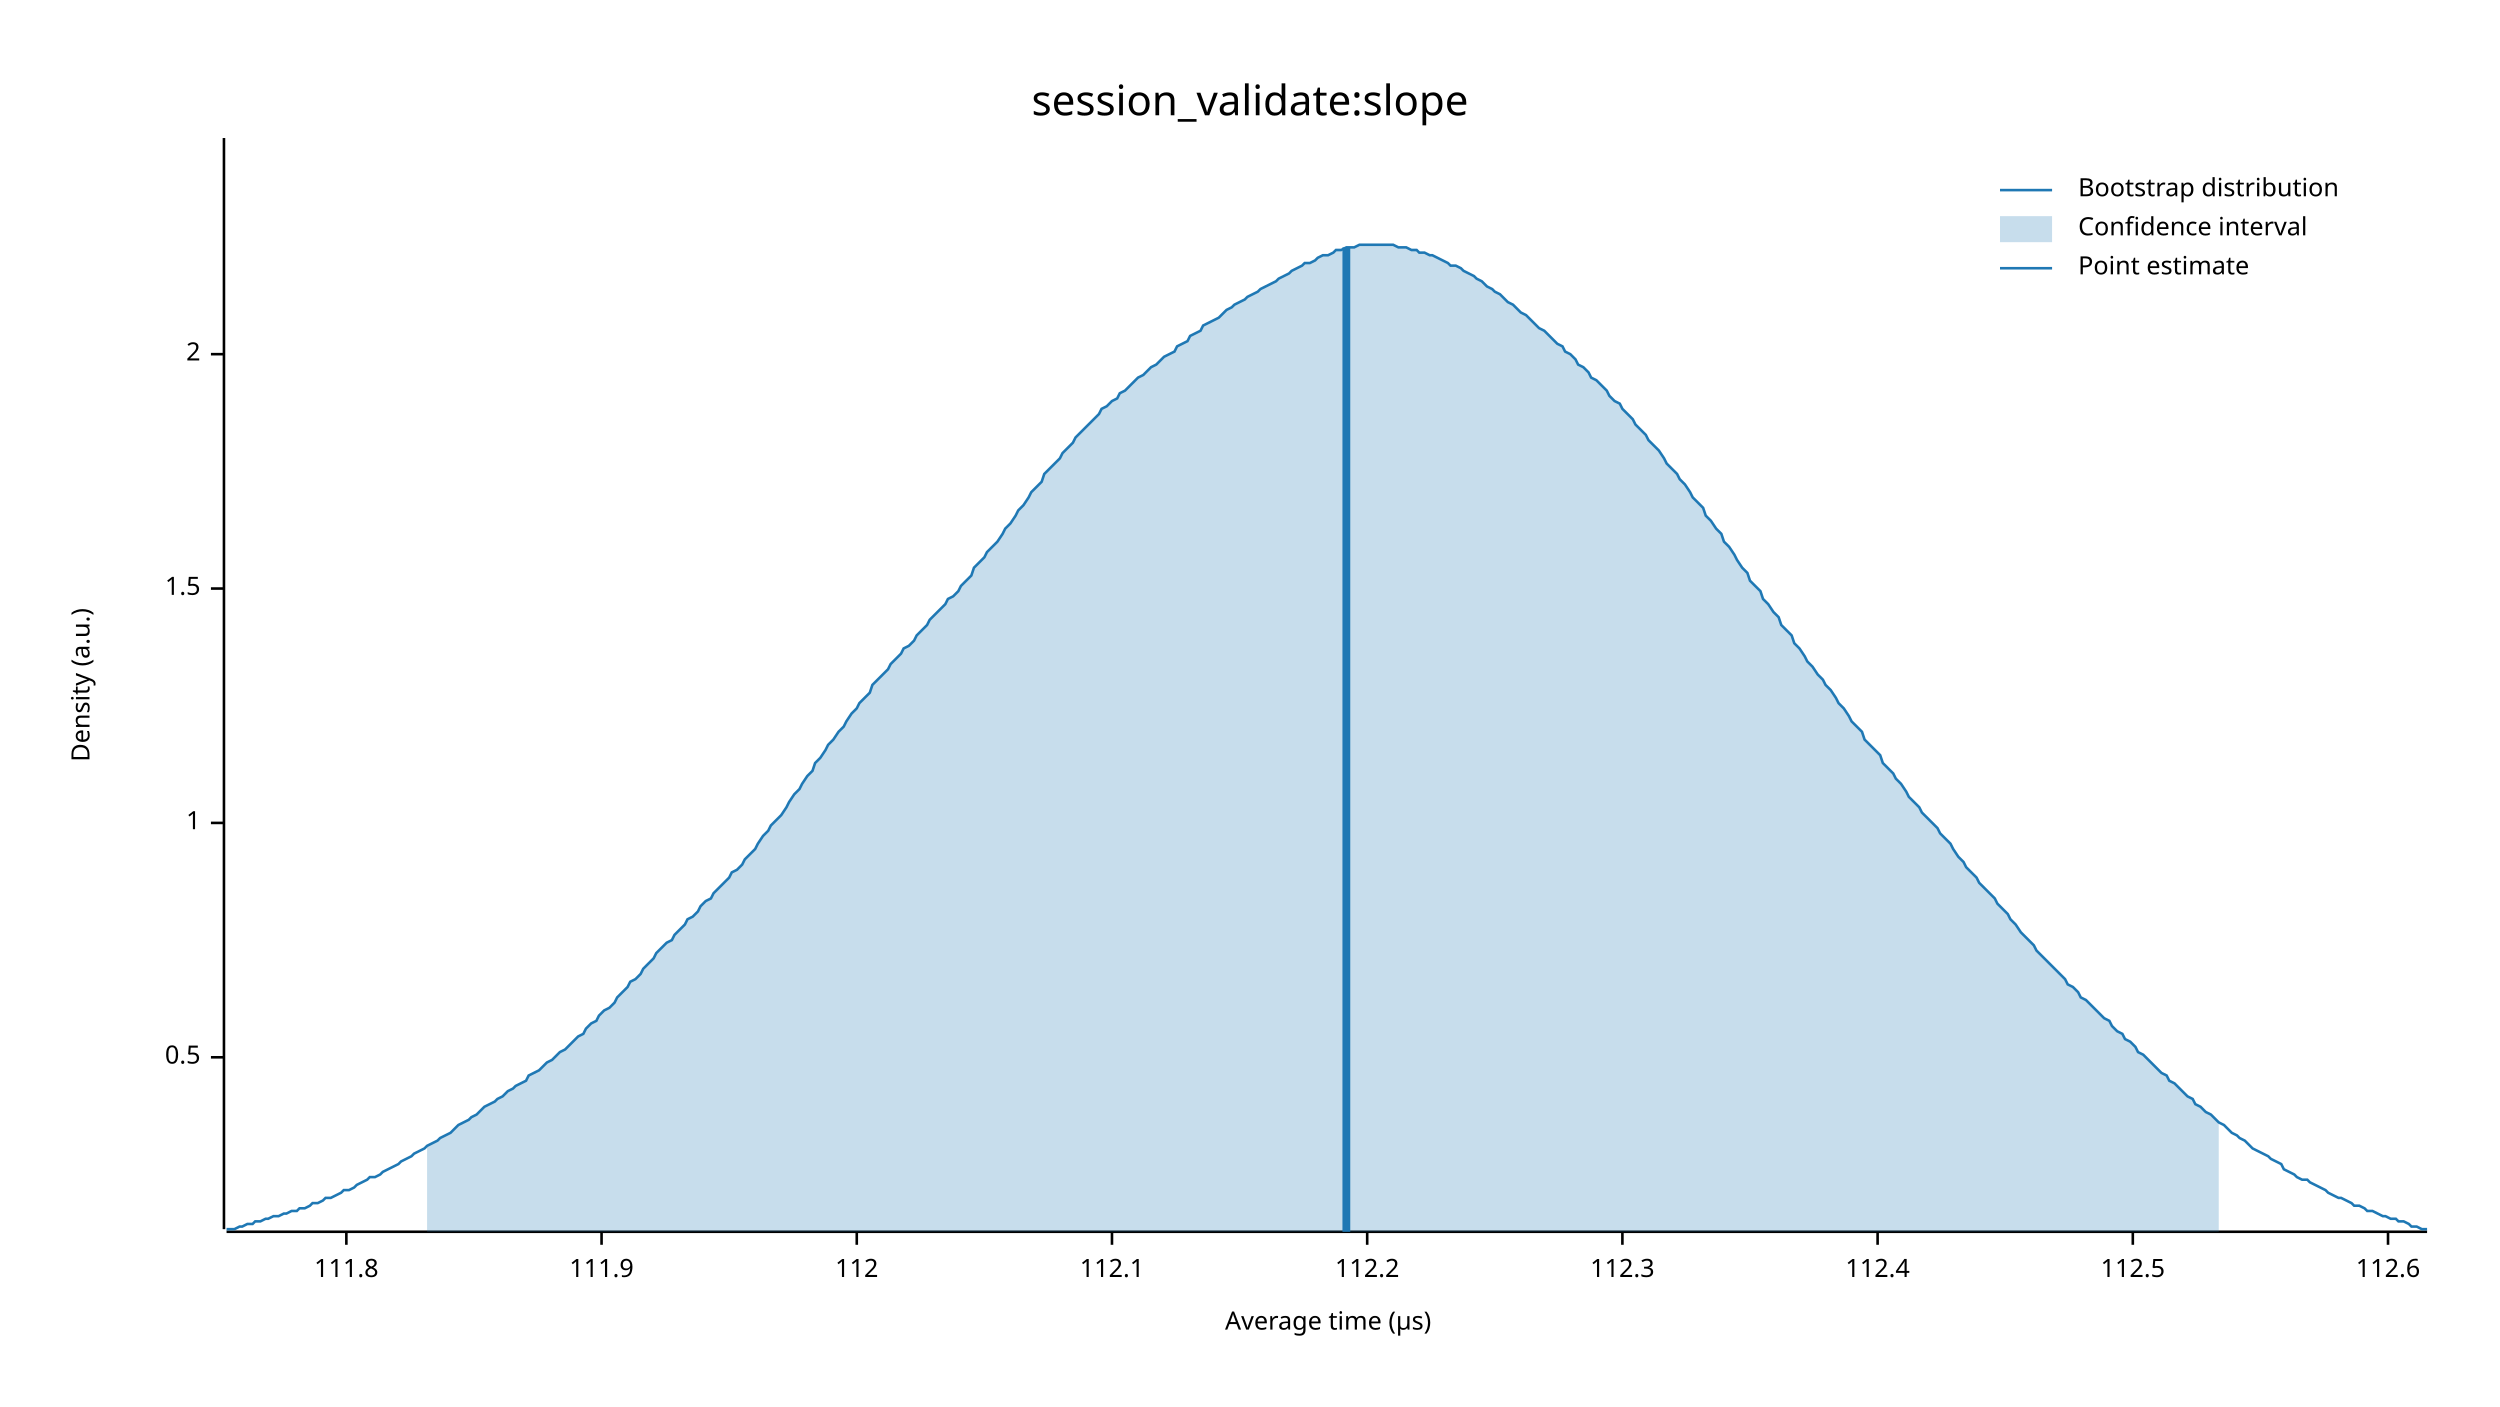
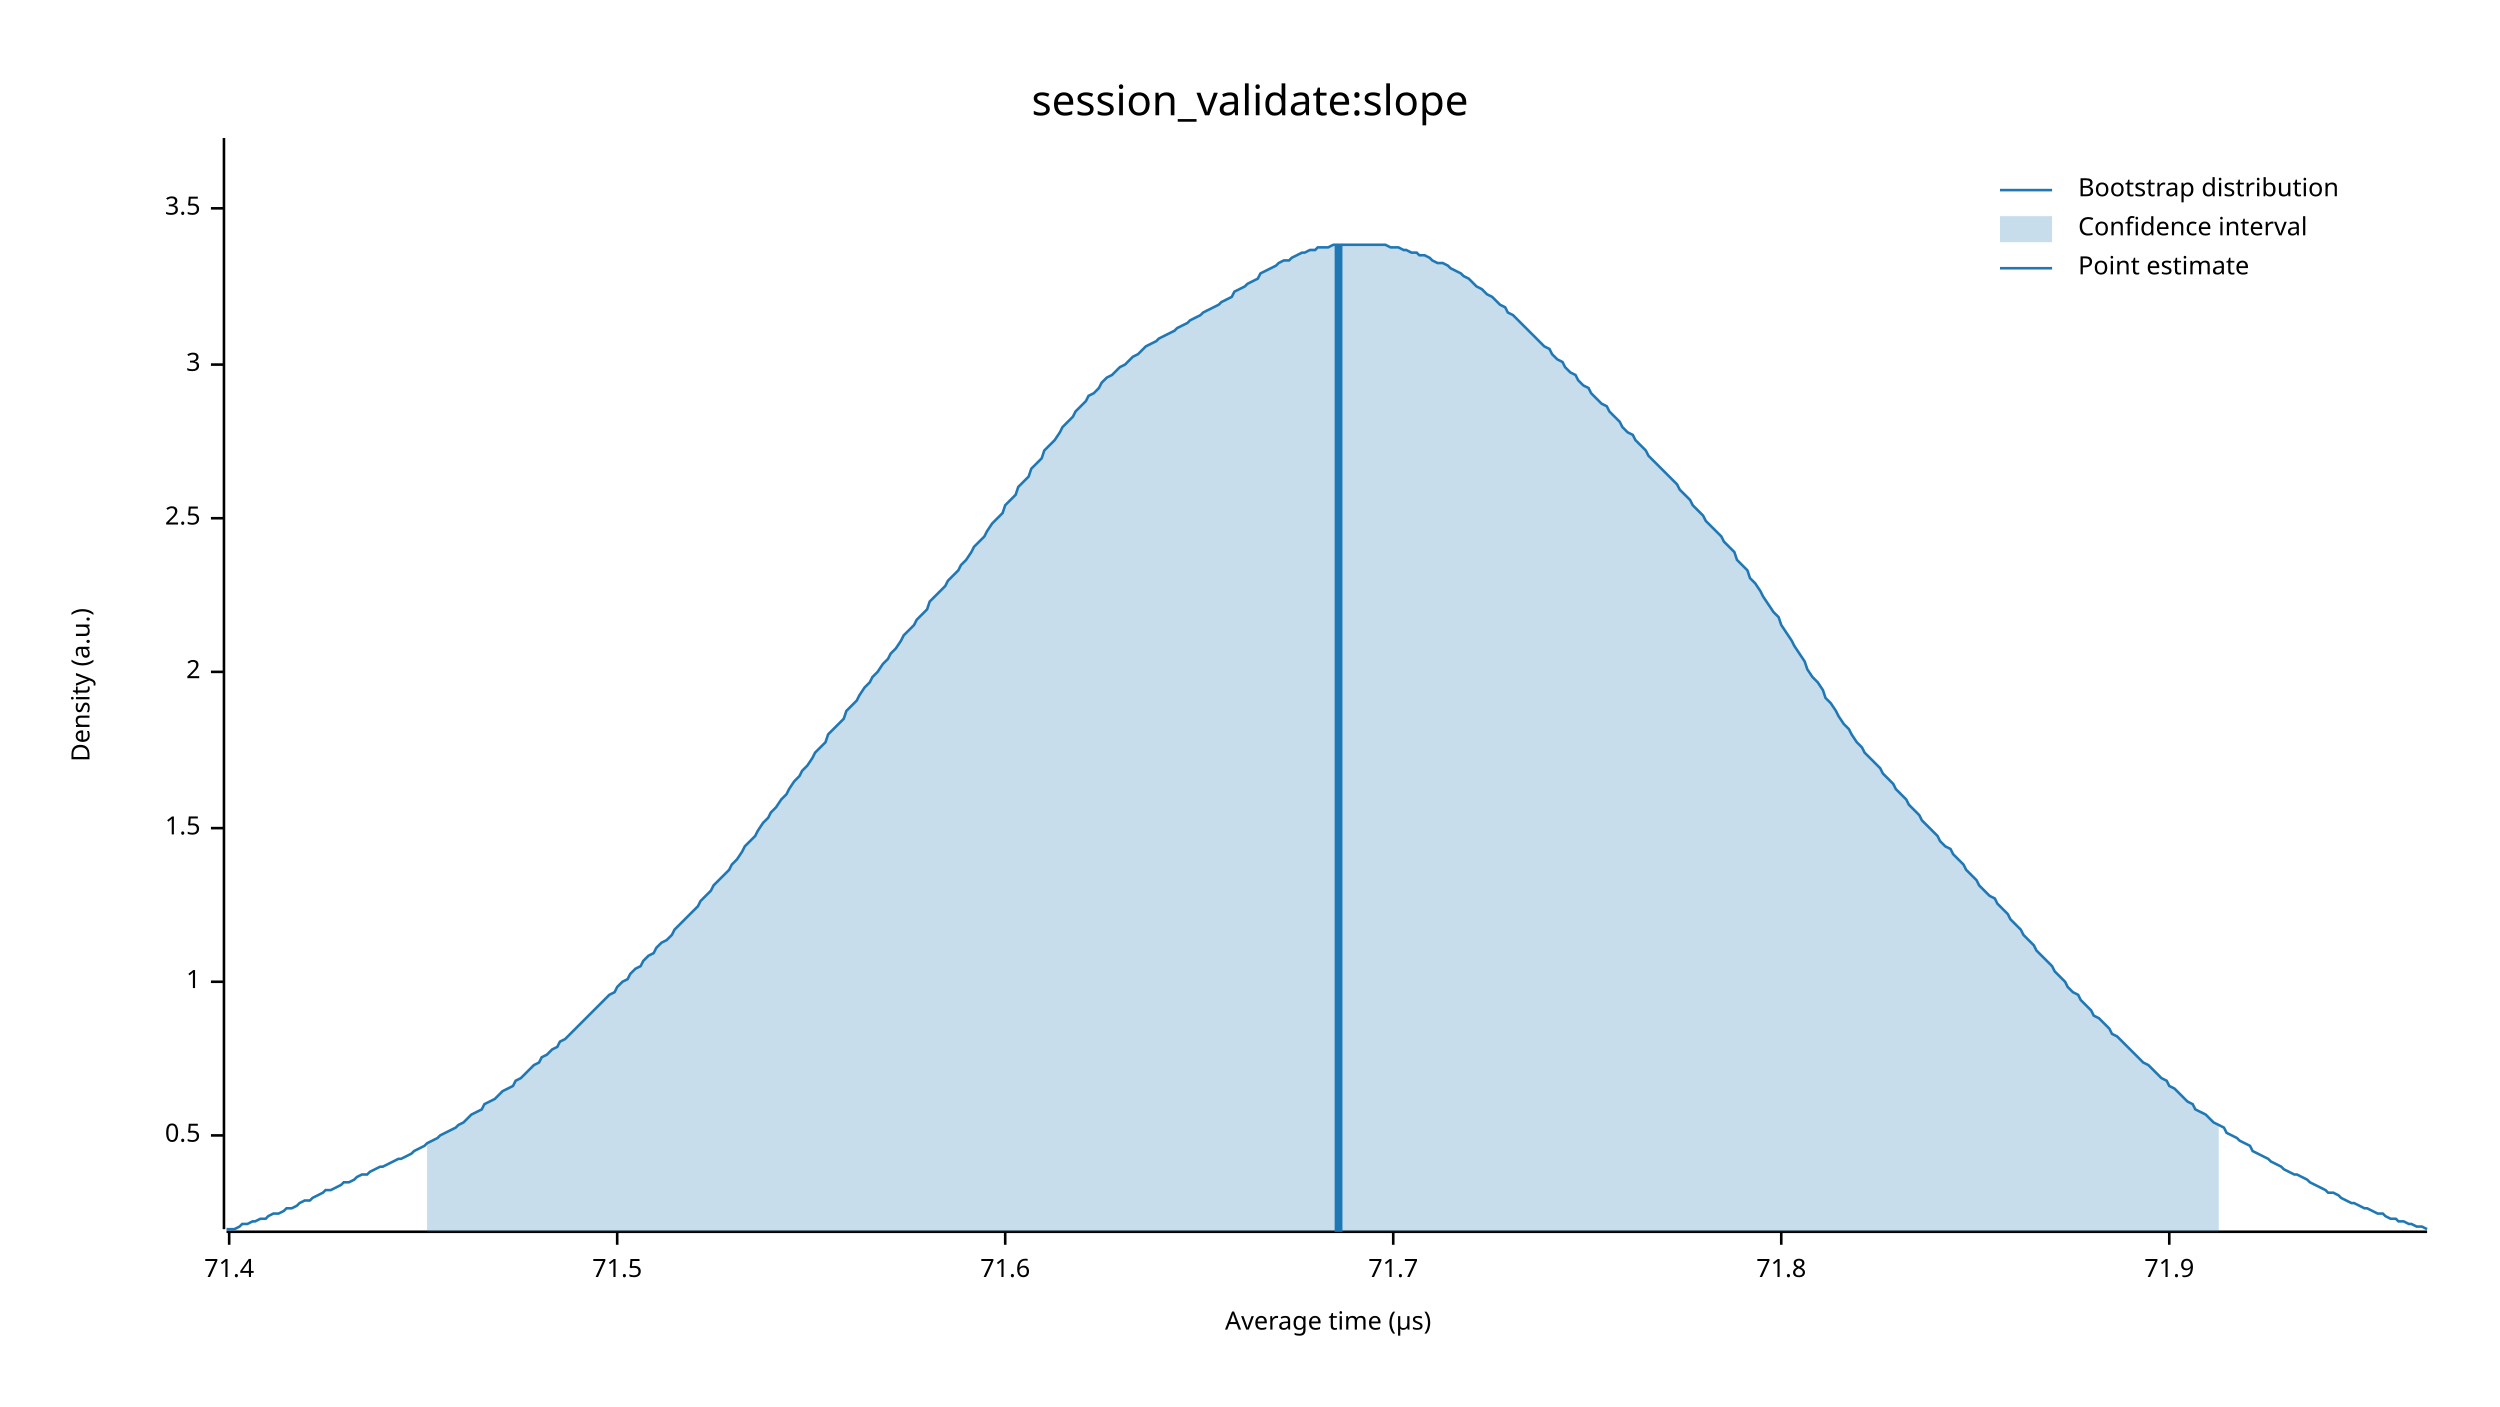
<svg xmlns="http://www.w3.org/2000/svg" width="960" height="540" viewBox="0 0 960 540">
  <text x="480" y="32" dy="0.76em" text-anchor="middle" font-family="sans-serif" font-size="16.129" opacity="1" fill="#000000">
session_validate:slope
</text>
  <text x="27" y="263" dy="0.76em" text-anchor="middle" font-family="sans-serif" font-size="9.677" opacity="1" fill="#000000" transform="rotate(270, 27, 263)">
Density (a.u.)
</text>
  <text x="510" y="513" dy="-0.5ex" text-anchor="middle" font-family="sans-serif" font-size="9.677" opacity="1" fill="#000000">
Average time (µs)
</text>
  <polyline fill="none" opacity="1" stroke="#000000" stroke-width="1" points="86,53 86,472 " />
-   <text x="77" y="406" dy="0.5ex" text-anchor="end" font-family="sans-serif" font-size="9.677" opacity="1" fill="#000000">
+   <text x="77" y="436" dy="0.5ex" text-anchor="end" font-family="sans-serif" font-size="9.677" opacity="1" fill="#000000">
0.5
</text>
-   <polyline fill="none" opacity="1" stroke="#000000" stroke-width="1" points="81,406 86,406 " />
-   <text x="77" y="316" dy="0.5ex" text-anchor="end" font-family="sans-serif" font-size="9.677" opacity="1" fill="#000000">
+   <polyline fill="none" opacity="1" stroke="#000000" stroke-width="1" points="81,436 86,436 " />
+   <text x="77" y="377" dy="0.5ex" text-anchor="end" font-family="sans-serif" font-size="9.677" opacity="1" fill="#000000">
1
</text>
-   <polyline fill="none" opacity="1" stroke="#000000" stroke-width="1" points="81,316 86,316 " />
-   <text x="77" y="226" dy="0.5ex" text-anchor="end" font-family="sans-serif" font-size="9.677" opacity="1" fill="#000000">
+   <polyline fill="none" opacity="1" stroke="#000000" stroke-width="1" points="81,377 86,377 " />
+   <text x="77" y="318" dy="0.5ex" text-anchor="end" font-family="sans-serif" font-size="9.677" opacity="1" fill="#000000">
1.5
</text>
-   <polyline fill="none" opacity="1" stroke="#000000" stroke-width="1" points="81,226 86,226 " />
-   <text x="77" y="136" dy="0.5ex" text-anchor="end" font-family="sans-serif" font-size="9.677" opacity="1" fill="#000000">
+   <polyline fill="none" opacity="1" stroke="#000000" stroke-width="1" points="81,318 86,318 " />
+   <text x="77" y="258" dy="0.5ex" text-anchor="end" font-family="sans-serif" font-size="9.677" opacity="1" fill="#000000">
2
</text>
-   <polyline fill="none" opacity="1" stroke="#000000" stroke-width="1" points="81,136 86,136 " />
+   <polyline fill="none" opacity="1" stroke="#000000" stroke-width="1" points="81,258 86,258 " />
+   <text x="77" y="199" dy="0.5ex" text-anchor="end" font-family="sans-serif" font-size="9.677" opacity="1" fill="#000000">
+ 2.5
+ </text>
+   <polyline fill="none" opacity="1" stroke="#000000" stroke-width="1" points="81,199 86,199 " />
+   <text x="77" y="140" dy="0.5ex" text-anchor="end" font-family="sans-serif" font-size="9.677" opacity="1" fill="#000000">
+ 3
+ </text>
+   <polyline fill="none" opacity="1" stroke="#000000" stroke-width="1" points="81,140 86,140 " />
+   <text x="77" y="80" dy="0.5ex" text-anchor="end" font-family="sans-serif" font-size="9.677" opacity="1" fill="#000000">
+ 3.5
+ </text>
+   <polyline fill="none" opacity="1" stroke="#000000" stroke-width="1" points="81,80 86,80 " />
  <polyline fill="none" opacity="1" stroke="#000000" stroke-width="1" points="87,473 932,473 " />
-   <text x="133" y="483" dy="0.76em" text-anchor="middle" font-family="sans-serif" font-size="9.677" opacity="1" fill="#000000">
- 111.8
+   <text x="88" y="483" dy="0.76em" text-anchor="middle" font-family="sans-serif" font-size="9.677" opacity="1" fill="#000000">
+ 71.4
</text>
-   <polyline fill="none" opacity="1" stroke="#000000" stroke-width="1" points="133,473 133,478 " />
-   <text x="231" y="483" dy="0.76em" text-anchor="middle" font-family="sans-serif" font-size="9.677" opacity="1" fill="#000000">
- 111.9
+   <polyline fill="none" opacity="1" stroke="#000000" stroke-width="1" points="88,473 88,478 " />
+   <text x="237" y="483" dy="0.76em" text-anchor="middle" font-family="sans-serif" font-size="9.677" opacity="1" fill="#000000">
+ 71.5
</text>
-   <polyline fill="none" opacity="1" stroke="#000000" stroke-width="1" points="231,473 231,478 " />
-   <text x="329" y="483" dy="0.76em" text-anchor="middle" font-family="sans-serif" font-size="9.677" opacity="1" fill="#000000">
- 112
+   <polyline fill="none" opacity="1" stroke="#000000" stroke-width="1" points="237,473 237,478 " />
+   <text x="386" y="483" dy="0.76em" text-anchor="middle" font-family="sans-serif" font-size="9.677" opacity="1" fill="#000000">
+ 71.6
</text>
-   <polyline fill="none" opacity="1" stroke="#000000" stroke-width="1" points="329,473 329,478 " />
-   <text x="427" y="483" dy="0.76em" text-anchor="middle" font-family="sans-serif" font-size="9.677" opacity="1" fill="#000000">
- 112.1
+   <polyline fill="none" opacity="1" stroke="#000000" stroke-width="1" points="386,473 386,478 " />
+   <text x="535" y="483" dy="0.76em" text-anchor="middle" font-family="sans-serif" font-size="9.677" opacity="1" fill="#000000">
+ 71.7
</text>
-   <polyline fill="none" opacity="1" stroke="#000000" stroke-width="1" points="427,473 427,478 " />
-   <text x="525" y="483" dy="0.76em" text-anchor="middle" font-family="sans-serif" font-size="9.677" opacity="1" fill="#000000">
- 112.2
+   <polyline fill="none" opacity="1" stroke="#000000" stroke-width="1" points="535,473 535,478 " />
+   <text x="684" y="483" dy="0.76em" text-anchor="middle" font-family="sans-serif" font-size="9.677" opacity="1" fill="#000000">
+ 71.8
</text>
-   <polyline fill="none" opacity="1" stroke="#000000" stroke-width="1" points="525,473 525,478 " />
-   <text x="623" y="483" dy="0.76em" text-anchor="middle" font-family="sans-serif" font-size="9.677" opacity="1" fill="#000000">
- 112.3
+   <polyline fill="none" opacity="1" stroke="#000000" stroke-width="1" points="684,473 684,478 " />
+   <text x="833" y="483" dy="0.76em" text-anchor="middle" font-family="sans-serif" font-size="9.677" opacity="1" fill="#000000">
+ 71.9
</text>
-   <polyline fill="none" opacity="1" stroke="#000000" stroke-width="1" points="623,473 623,478 " />
-   <text x="721" y="483" dy="0.76em" text-anchor="middle" font-family="sans-serif" font-size="9.677" opacity="1" fill="#000000">
- 112.4
- </text>
-   <polyline fill="none" opacity="1" stroke="#000000" stroke-width="1" points="721,473 721,478 " />
-   <text x="819" y="483" dy="0.76em" text-anchor="middle" font-family="sans-serif" font-size="9.677" opacity="1" fill="#000000">
- 112.5
- </text>
-   <polyline fill="none" opacity="1" stroke="#000000" stroke-width="1" points="819,473 819,478 " />
-   <text x="917" y="483" dy="0.76em" text-anchor="middle" font-family="sans-serif" font-size="9.677" opacity="1" fill="#000000">
- 112.6
- </text>
-   <polyline fill="none" opacity="1" stroke="#000000" stroke-width="1" points="917,473 917,478 " />
-   <polyline fill="none" opacity="1" stroke="#1F78B4" stroke-width="1" points="87,472 88,472 90,472 92,471 93,471 95,470 97,470 98,469 100,469 102,468 103,468 105,467 107,467 109,466 110,466 112,465 114,465 115,464 117,464 119,463 120,462 122,462 124,461 125,460 127,460 129,459 131,458 132,457 134,457 136,456 137,455 139,454 141,453 142,452 144,452 146,451 147,450 149,449 151,448 153,447 154,446 156,445 158,444 159,443 161,442 163,441 164,440 166,439 168,438 169,437 171,436 173,435 175,433 176,432 178,431 180,430 181,429 183,428 185,426 186,425 188,424 190,423 191,422 193,421 195,419 197,418 198,417 200,416 202,415 203,413 205,412 207,411 208,410 210,408 212,407 214,405 215,404 217,403 219,401 220,400 222,398 224,397 225,395 227,393 229,392 230,390 232,388 234,387 236,385 237,383 239,381 241,379 242,377 244,376 246,374 247,372 249,370 251,368 252,366 254,364 256,362 258,361 259,359 261,357 263,355 264,353 266,352 268,350 269,348 271,346 273,345 274,343 276,341 278,339 280,337 281,335 283,334 285,332 286,330 288,328 290,326 291,324 293,321 295,319 296,317 298,315 300,313 302,310 303,308 305,305 307,303 308,301 310,298 312,296 313,293 315,291 317,288 318,286 320,284 322,281 324,279 325,277 327,274 329,272 330,270 332,268 334,266 335,263 337,261 339,259 341,257 342,255 344,253 346,251 347,249 349,248 351,246 352,244 354,242 356,240 357,238 359,236 361,234 363,232 364,230 366,229 368,227 369,225 371,223 373,221 374,218 376,216 378,214 379,212 381,210 383,208 385,205 386,203 388,201 390,198 391,196 393,194 395,191 396,189 398,187 400,185 401,182 403,180 405,178 407,176 408,174 410,172 412,170 413,168 415,166 417,164 418,163 420,161 422,159 423,157 425,156 427,154 429,153 430,151 432,150 434,148 435,147 437,145 439,144 440,143 442,141 444,140 445,139 447,137 449,136 451,135 452,133 454,132 456,131 457,129 459,128 461,127 462,125 464,124 466,123 468,122 469,121 471,119 473,118 474,117 476,116 478,115 479,114 481,113 483,112 484,111 486,110 488,109 490,108 491,107 493,106 495,105 496,104 498,103 500,102 501,101 503,101 505,100 506,99 508,98 510,98 512,97 513,96 515,96 517,95 518,95 520,95 522,94 523,94 525,94 527,94 528,94 530,94 532,94 534,94 535,94 537,95 539,95 540,95 542,96 544,96 545,97 547,97 549,98 550,98 552,99 554,100 556,101 557,102 559,102 561,103 562,104 564,105 566,106 567,107 569,108 571,110 573,111 574,112 576,113 578,115 579,116 581,117 583,119 584,120 586,121 588,123 589,124 591,126 593,127 595,129 596,130 598,132 600,133 601,135 603,136 605,138 606,140 608,141 610,143 611,145 613,146 615,148 617,150 618,152 620,154 622,155 623,157 625,159 627,161 628,163 630,165 632,167 633,169 635,171 637,173 639,176 640,178 642,180 644,182 645,184 647,186 649,189 650,191 652,193 654,195 655,198 657,200 659,203 661,205 662,208 664,210 666,213 667,215 669,218 671,220 672,223 674,225 676,227 677,230 679,232 681,235 683,237 684,240 686,242 688,244 689,247 691,249 693,252 694,254 696,256 698,259 700,261 701,263 703,265 705,268 706,270 708,272 710,275 711,277 713,279 715,281 716,284 718,286 720,288 722,290 723,293 725,295 727,297 728,299 730,301 732,304 733,306 735,308 737,310 738,312 740,314 742,316 744,318 745,320 747,322 749,324 750,326 752,329 754,331 755,333 757,335 759,337 760,339 762,341 764,343 766,345 767,347 769,349 771,351 772,353 774,355 776,358 777,359 779,361 781,363 782,365 784,367 786,369 788,371 789,372 791,374 793,376 794,378 796,379 798,381 799,383 801,384 803,386 804,387 806,389 808,391 810,392 811,394 813,396 815,397 816,399 818,400 820,402 821,404 823,405 825,407 827,409 828,410 830,412 832,413 833,415 835,416 837,418 838,419 840,421 842,422 843,424 845,425 847,427 849,428 850,429 852,431 854,432 855,433 857,435 859,436 860,437 862,438 864,440 865,441 867,442 869,443 871,444 872,445 874,446 876,447 877,449 879,450 881,451 882,452 884,453 886,453 887,454 889,455 891,456 893,457 894,458 896,459 898,460 899,460 901,461 903,462 904,463 906,463 908,464 909,465 911,465 913,466 915,467 916,467 918,468 920,468 921,469 923,469 925,470 926,471 928,471 930,472 932,472 " />
-   <polygon opacity="0.25" fill="#1F78B4" points="164,440 166,439 168,438 169,437 171,436 173,435 175,433 176,432 178,431 180,430 181,429 183,428 185,426 186,425 188,424 190,423 191,422 193,421 195,419 197,418 198,417 200,416 202,415 203,413 205,412 207,411 208,410 210,408 212,407 214,405 215,404 217,403 219,401 220,400 222,398 224,397 225,395 227,393 229,392 230,390 232,388 234,387 236,385 237,383 239,381 241,379 242,377 244,376 246,374 247,372 249,370 251,368 252,366 254,364 256,362 258,361 259,359 261,357 263,355 264,353 266,352 268,350 269,348 271,346 273,345 274,343 276,341 278,339 280,337 281,335 283,334 285,332 286,330 288,328 290,326 291,324 293,321 295,319 296,317 298,315 300,313 302,310 303,308 305,305 307,303 308,301 310,298 312,296 313,293 315,291 317,288 318,286 320,284 322,281 324,279 325,277 327,274 329,272 330,270 332,268 334,266 335,263 337,261 339,259 341,257 342,255 344,253 346,251 347,249 349,248 351,246 352,244 354,242 356,240 357,238 359,236 361,234 363,232 364,230 366,229 368,227 369,225 371,223 373,221 374,218 376,216 378,214 379,212 381,210 383,208 385,205 386,203 388,201 390,198 391,196 393,194 395,191 396,189 398,187 400,185 401,182 403,180 405,178 407,176 408,174 410,172 412,170 413,168 415,166 417,164 418,163 420,161 422,159 423,157 425,156 427,154 429,153 430,151 432,150 434,148 435,147 437,145 439,144 440,143 442,141 444,140 445,139 447,137 449,136 451,135 452,133 454,132 456,131 457,129 459,128 461,127 462,125 464,124 466,123 468,122 469,121 471,119 473,118 474,117 476,116 478,115 479,114 481,113 483,112 484,111 486,110 488,109 490,108 491,107 493,106 495,105 496,104 498,103 500,102 501,101 503,101 505,100 506,99 508,98 510,98 512,97 513,96 515,96 517,95 518,95 520,95 522,94 523,94 525,94 527,94 528,94 530,94 532,94 534,94 535,94 537,95 539,95 540,95 542,96 544,96 545,97 547,97 549,98 550,98 552,99 554,100 556,101 557,102 559,102 561,103 562,104 564,105 566,106 567,107 569,108 571,110 573,111 574,112 576,113 578,115 579,116 581,117 583,119 584,120 586,121 588,123 589,124 591,126 593,127 595,129 596,130 598,132 600,133 601,135 603,136 605,138 606,140 608,141 610,143 611,145 613,146 615,148 617,150 618,152 620,154 622,155 623,157 625,159 627,161 628,163 630,165 632,167 633,169 635,171 637,173 639,176 640,178 642,180 644,182 645,184 647,186 649,189 650,191 652,193 654,195 655,198 657,200 659,203 661,205 662,208 664,210 666,213 667,215 669,218 671,220 672,223 674,225 676,227 677,230 679,232 681,235 683,237 684,240 686,242 688,244 689,247 691,249 693,252 694,254 696,256 698,259 700,261 701,263 703,265 705,268 706,270 708,272 710,275 711,277 713,279 715,281 716,284 718,286 720,288 722,290 723,293 725,295 727,297 728,299 730,301 732,304 733,306 735,308 737,310 738,312 740,314 742,316 744,318 745,320 747,322 749,324 750,326 752,329 754,331 755,333 757,335 759,337 760,339 762,341 764,343 766,345 767,347 769,349 771,351 772,353 774,355 776,358 777,359 779,361 781,363 782,365 784,367 786,369 788,371 789,372 791,374 793,376 794,378 796,379 798,381 799,383 801,384 803,386 804,387 806,389 808,391 810,392 811,394 813,396 815,397 816,399 818,400 820,402 821,404 823,405 825,407 827,409 828,410 830,412 832,413 833,415 835,416 837,418 838,419 840,421 842,422 843,424 845,425 847,427 849,428 850,429 852,431 852,473 164,473 " />
-   <polyline fill="none" opacity="1" stroke="#1F78B4" stroke-width="3" points="517,473 517,95 " />
+   <polyline fill="none" opacity="1" stroke="#000000" stroke-width="1" points="833,473 833,478 " />
+   <polyline fill="none" opacity="1" stroke="#1F78B4" stroke-width="1" points="87,472 88,472 90,472 92,471 93,470 95,470 97,469 98,469 100,468 102,468 103,467 105,466 107,466 109,465 110,464 112,464 114,463 115,462 117,461 119,461 120,460 122,459 124,458 125,457 127,457 129,456 131,455 132,454 134,454 136,453 137,452 139,451 141,451 142,450 144,449 146,448 147,448 149,447 151,446 153,445 154,445 156,444 158,443 159,442 161,441 163,440 164,439 166,438 168,437 169,436 171,435 173,434 175,433 176,432 178,431 180,429 181,428 183,427 185,426 186,424 188,423 190,422 191,421 193,419 195,418 197,417 198,415 200,414 202,412 203,411 205,409 207,408 208,406 210,405 212,403 214,402 215,400 217,399 219,397 220,396 222,394 224,392 225,391 227,389 229,387 230,386 232,384 234,382 236,381 237,379 239,377 241,376 242,374 244,372 246,371 247,369 249,367 251,366 252,364 254,362 256,361 258,359 259,357 261,355 263,353 264,352 266,350 268,348 269,346 271,344 273,342 274,340 276,338 278,336 280,334 281,332 283,330 285,327 286,325 288,323 290,321 291,319 293,316 295,314 296,312 298,310 300,307 302,305 303,303 305,300 307,298 308,296 310,294 312,291 313,289 315,287 317,285 318,282 320,280 322,278 324,276 325,273 327,271 329,269 330,267 332,264 334,262 335,260 337,258 339,255 341,253 342,251 344,249 346,246 347,244 349,242 351,240 352,238 354,236 356,234 357,231 359,229 361,227 363,225 364,223 366,221 368,219 369,217 371,215 373,212 374,210 376,208 378,206 379,204 381,201 383,199 385,197 386,194 388,192 390,190 391,187 393,185 395,183 396,180 398,178 400,176 401,173 403,171 405,169 407,166 408,164 410,162 412,160 413,158 415,156 417,154 418,152 420,151 422,149 423,147 425,145 427,144 429,142 430,141 432,140 434,138 435,137 437,136 439,134 440,133 442,132 444,131 445,130 447,129 449,128 451,127 452,126 454,125 456,124 457,123 459,122 461,121 462,120 464,119 466,118 468,117 469,116 471,115 473,114 474,112 476,111 478,110 479,109 481,108 483,107 484,105 486,104 488,103 490,102 491,101 493,100 495,100 496,99 498,98 500,97 501,97 503,96 505,96 506,95 508,95 510,95 512,94 513,94 515,94 517,94 518,94 520,94 522,94 523,94 525,94 527,94 528,94 530,94 532,94 534,95 535,95 537,95 539,96 540,96 542,97 544,97 545,98 547,98 549,99 550,100 552,101 554,101 556,102 557,103 559,104 561,105 562,106 564,107 566,109 567,110 569,111 571,113 573,114 574,115 576,117 578,118 579,120 581,121 583,123 584,124 586,126 588,128 589,129 591,131 593,133 595,134 596,136 598,138 600,139 601,141 603,143 605,144 606,146 608,148 610,149 611,151 613,153 615,155 617,156 618,158 620,160 622,162 623,164 625,166 627,167 628,169 630,171 632,173 633,175 635,177 637,179 639,181 640,182 642,184 644,186 645,188 647,190 649,192 650,194 652,196 654,198 655,200 657,202 659,204 661,206 662,208 664,210 666,212 667,215 669,217 671,219 672,222 674,224 676,227 677,229 679,232 681,235 683,237 684,240 686,243 688,246 689,248 691,251 693,254 694,257 696,260 698,262 700,265 701,268 703,270 705,273 706,275 708,278 710,280 711,282 713,285 715,287 716,289 718,291 720,293 722,295 723,297 725,299 727,301 728,303 730,305 732,307 733,309 735,311 737,313 738,315 740,317 742,319 744,321 745,323 747,325 749,326 750,328 752,330 754,332 755,334 757,336 759,338 760,340 762,342 764,344 766,345 767,347 769,349 771,351 772,353 774,355 776,357 777,359 779,361 781,363 782,365 784,367 786,369 788,371 789,373 791,375 793,377 794,379 796,381 798,382 799,384 801,386 803,388 804,390 806,391 808,393 810,395 811,397 813,398 815,400 816,401 818,403 820,405 821,406 823,408 825,409 827,411 828,412 830,414 832,415 833,417 835,418 837,420 838,421 840,423 842,424 843,426 845,427 847,428 849,430 850,431 852,432 854,433 855,435 857,436 859,437 860,438 862,439 864,440 865,442 867,443 869,444 871,445 872,446 874,447 876,448 877,449 879,450 881,451 882,451 884,452 886,453 887,454 889,455 891,456 893,457 894,458 896,458 898,459 899,460 901,461 903,462 904,462 906,463 908,464 909,464 911,465 913,466 915,466 916,467 918,468 920,468 921,469 923,469 925,470 926,470 928,471 930,471 932,472 " />
+   <polygon opacity="0.25" fill="#1F78B4" points="164,439 166,438 168,437 169,436 171,435 173,434 175,433 176,432 178,431 180,429 181,428 183,427 185,426 186,424 188,423 190,422 191,421 193,419 195,418 197,417 198,415 200,414 202,412 203,411 205,409 207,408 208,406 210,405 212,403 214,402 215,400 217,399 219,397 220,396 222,394 224,392 225,391 227,389 229,387 230,386 232,384 234,382 236,381 237,379 239,377 241,376 242,374 244,372 246,371 247,369 249,367 251,366 252,364 254,362 256,361 258,359 259,357 261,355 263,353 264,352 266,350 268,348 269,346 271,344 273,342 274,340 276,338 278,336 280,334 281,332 283,330 285,327 286,325 288,323 290,321 291,319 293,316 295,314 296,312 298,310 300,307 302,305 303,303 305,300 307,298 308,296 310,294 312,291 313,289 315,287 317,285 318,282 320,280 322,278 324,276 325,273 327,271 329,269 330,267 332,264 334,262 335,260 337,258 339,255 341,253 342,251 344,249 346,246 347,244 349,242 351,240 352,238 354,236 356,234 357,231 359,229 361,227 363,225 364,223 366,221 368,219 369,217 371,215 373,212 374,210 376,208 378,206 379,204 381,201 383,199 385,197 386,194 388,192 390,190 391,187 393,185 395,183 396,180 398,178 400,176 401,173 403,171 405,169 407,166 408,164 410,162 412,160 413,158 415,156 417,154 418,152 420,151 422,149 423,147 425,145 427,144 429,142 430,141 432,140 434,138 435,137 437,136 439,134 440,133 442,132 444,131 445,130 447,129 449,128 451,127 452,126 454,125 456,124 457,123 459,122 461,121 462,120 464,119 466,118 468,117 469,116 471,115 473,114 474,112 476,111 478,110 479,109 481,108 483,107 484,105 486,104 488,103 490,102 491,101 493,100 495,100 496,99 498,98 500,97 501,97 503,96 505,96 506,95 508,95 510,95 512,94 513,94 515,94 517,94 518,94 520,94 522,94 523,94 525,94 527,94 528,94 530,94 532,94 534,95 535,95 537,95 539,96 540,96 542,97 544,97 545,98 547,98 549,99 550,100 552,101 554,101 556,102 557,103 559,104 561,105 562,106 564,107 566,109 567,110 569,111 571,113 573,114 574,115 576,117 578,118 579,120 581,121 583,123 584,124 586,126 588,128 589,129 591,131 593,133 595,134 596,136 598,138 600,139 601,141 603,143 605,144 606,146 608,148 610,149 611,151 613,153 615,155 617,156 618,158 620,160 622,162 623,164 625,166 627,167 628,169 630,171 632,173 633,175 635,177 637,179 639,181 640,182 642,184 644,186 645,188 647,190 649,192 650,194 652,196 654,198 655,200 657,202 659,204 661,206 662,208 664,210 666,212 667,215 669,217 671,219 672,222 674,224 676,227 677,229 679,232 681,235 683,237 684,240 686,243 688,246 689,248 691,251 693,254 694,257 696,260 698,262 700,265 701,268 703,270 705,273 706,275 708,278 710,280 711,282 713,285 715,287 716,289 718,291 720,293 722,295 723,297 725,299 727,301 728,303 730,305 732,307 733,309 735,311 737,313 738,315 740,317 742,319 744,321 745,323 747,325 749,326 750,328 752,330 754,332 755,334 757,336 759,338 760,340 762,342 764,344 766,345 767,347 769,349 771,351 772,353 774,355 776,357 777,359 779,361 781,363 782,365 784,367 786,369 788,371 789,373 791,375 793,377 794,379 796,381 798,382 799,384 801,386 803,388 804,390 806,391 808,393 810,395 811,397 813,398 815,400 816,401 818,403 820,405 821,406 823,408 825,409 827,411 828,412 830,414 832,415 833,417 835,418 837,420 838,421 840,423 842,424 843,426 845,427 847,428 849,430 850,431 852,432 852,473 164,473 " />
+   <polyline fill="none" opacity="1" stroke="#1F78B4" stroke-width="3" points="514,473 514,94 " />
  <text x="798" y="68" dy="0.76em" text-anchor="start" font-family="sans-serif" font-size="9.677" opacity="1" fill="#000000">
Bootstrap distribution
</text>
  <text x="798" y="83" dy="0.76em" text-anchor="start" font-family="sans-serif" font-size="9.677" opacity="1" fill="#000000">
Confidence interval
</text>
  <text x="798" y="98" dy="0.76em" text-anchor="start" font-family="sans-serif" font-size="9.677" opacity="1" fill="#000000">
Point estimate
</text>
  <polyline fill="none" opacity="1" stroke="#1F78B4" stroke-width="1" points="768,73 788,73 " />
  <rect x="768" y="83" width="20" height="10" opacity="0.25" fill="#1F78B4" stroke="none" />
  <polyline fill="none" opacity="1" stroke="#1F78B4" stroke-width="1" points="768,103 788,103 " />
</svg>
